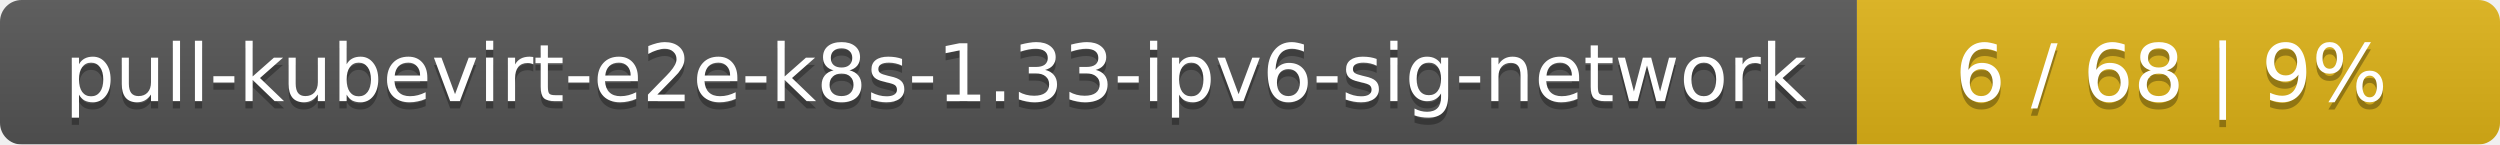
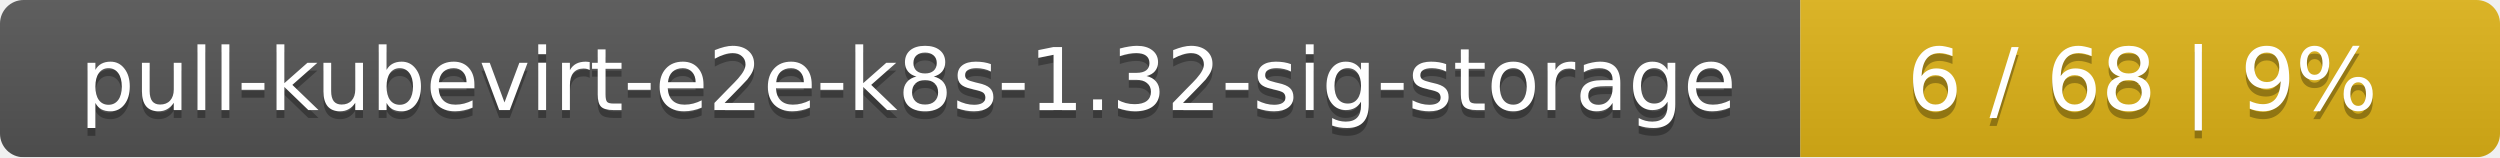
- <svg xmlns="http://www.w3.org/2000/svg" width="346" height="20">
+ <svg xmlns="http://www.w3.org/2000/svg" width="318" height="20">
  <linearGradient id="smooth" x2="0" y2="100%">
    <stop offset="0" stop-color="#bbb" stop-opacity=".1" />
    <stop offset="1" stop-opacity=".1" />
  </linearGradient>
  <mask id="round">
-     <rect width="346" height="20" rx="3" fill="#fff" />
+     <rect width="318" height="20" rx="3" fill="#fff" />
  </mask>
  <g mask="url(#round)">
-     <rect width="257" height="20" fill="#555" />
-     <rect x="257" width="89" height="20" fill="#dfb317" />
-     <rect width="346" height="20" fill="url(#smooth)" />
+     <rect width="229" height="20" fill="#555" />
+     <rect x="229" width="89" height="20" fill="#dfb317" />
+     <rect width="318" height="20" fill="url(#smooth)" />
  </g>
  <g fill="#fff" text-anchor="middle" font-family="DejaVu Sans,Verdana,Geneva,sans-serif" font-size="11">
-     <text x="129.5" y="15" fill="#010101" fill-opacity=".3">pull-kubevirt-e2e-k8s-1.33-ipv6-sig-network</text>
-     <text x="129.5" y="14">pull-kubevirt-e2e-k8s-1.33-ipv6-sig-network</text>
-     <text x="300.5" y="15" fill="#010101" fill-opacity=".3">6 / 68    |    9%</text>
-     <text x="300.5" y="14">6 / 68    |    9%</text>
+     <text x="115.5" y="15" fill="#010101" fill-opacity=".3">pull-kubevirt-e2e-k8s-1.32-sig-storage</text>
+     <text x="115.5" y="14">pull-kubevirt-e2e-k8s-1.32-sig-storage</text>
+     <text x="272.5" y="15" fill="#010101" fill-opacity=".3">6 / 68    |    9%</text>
+     <text x="272.5" y="14">6 / 68    |    9%</text>
  </g>
</svg>
